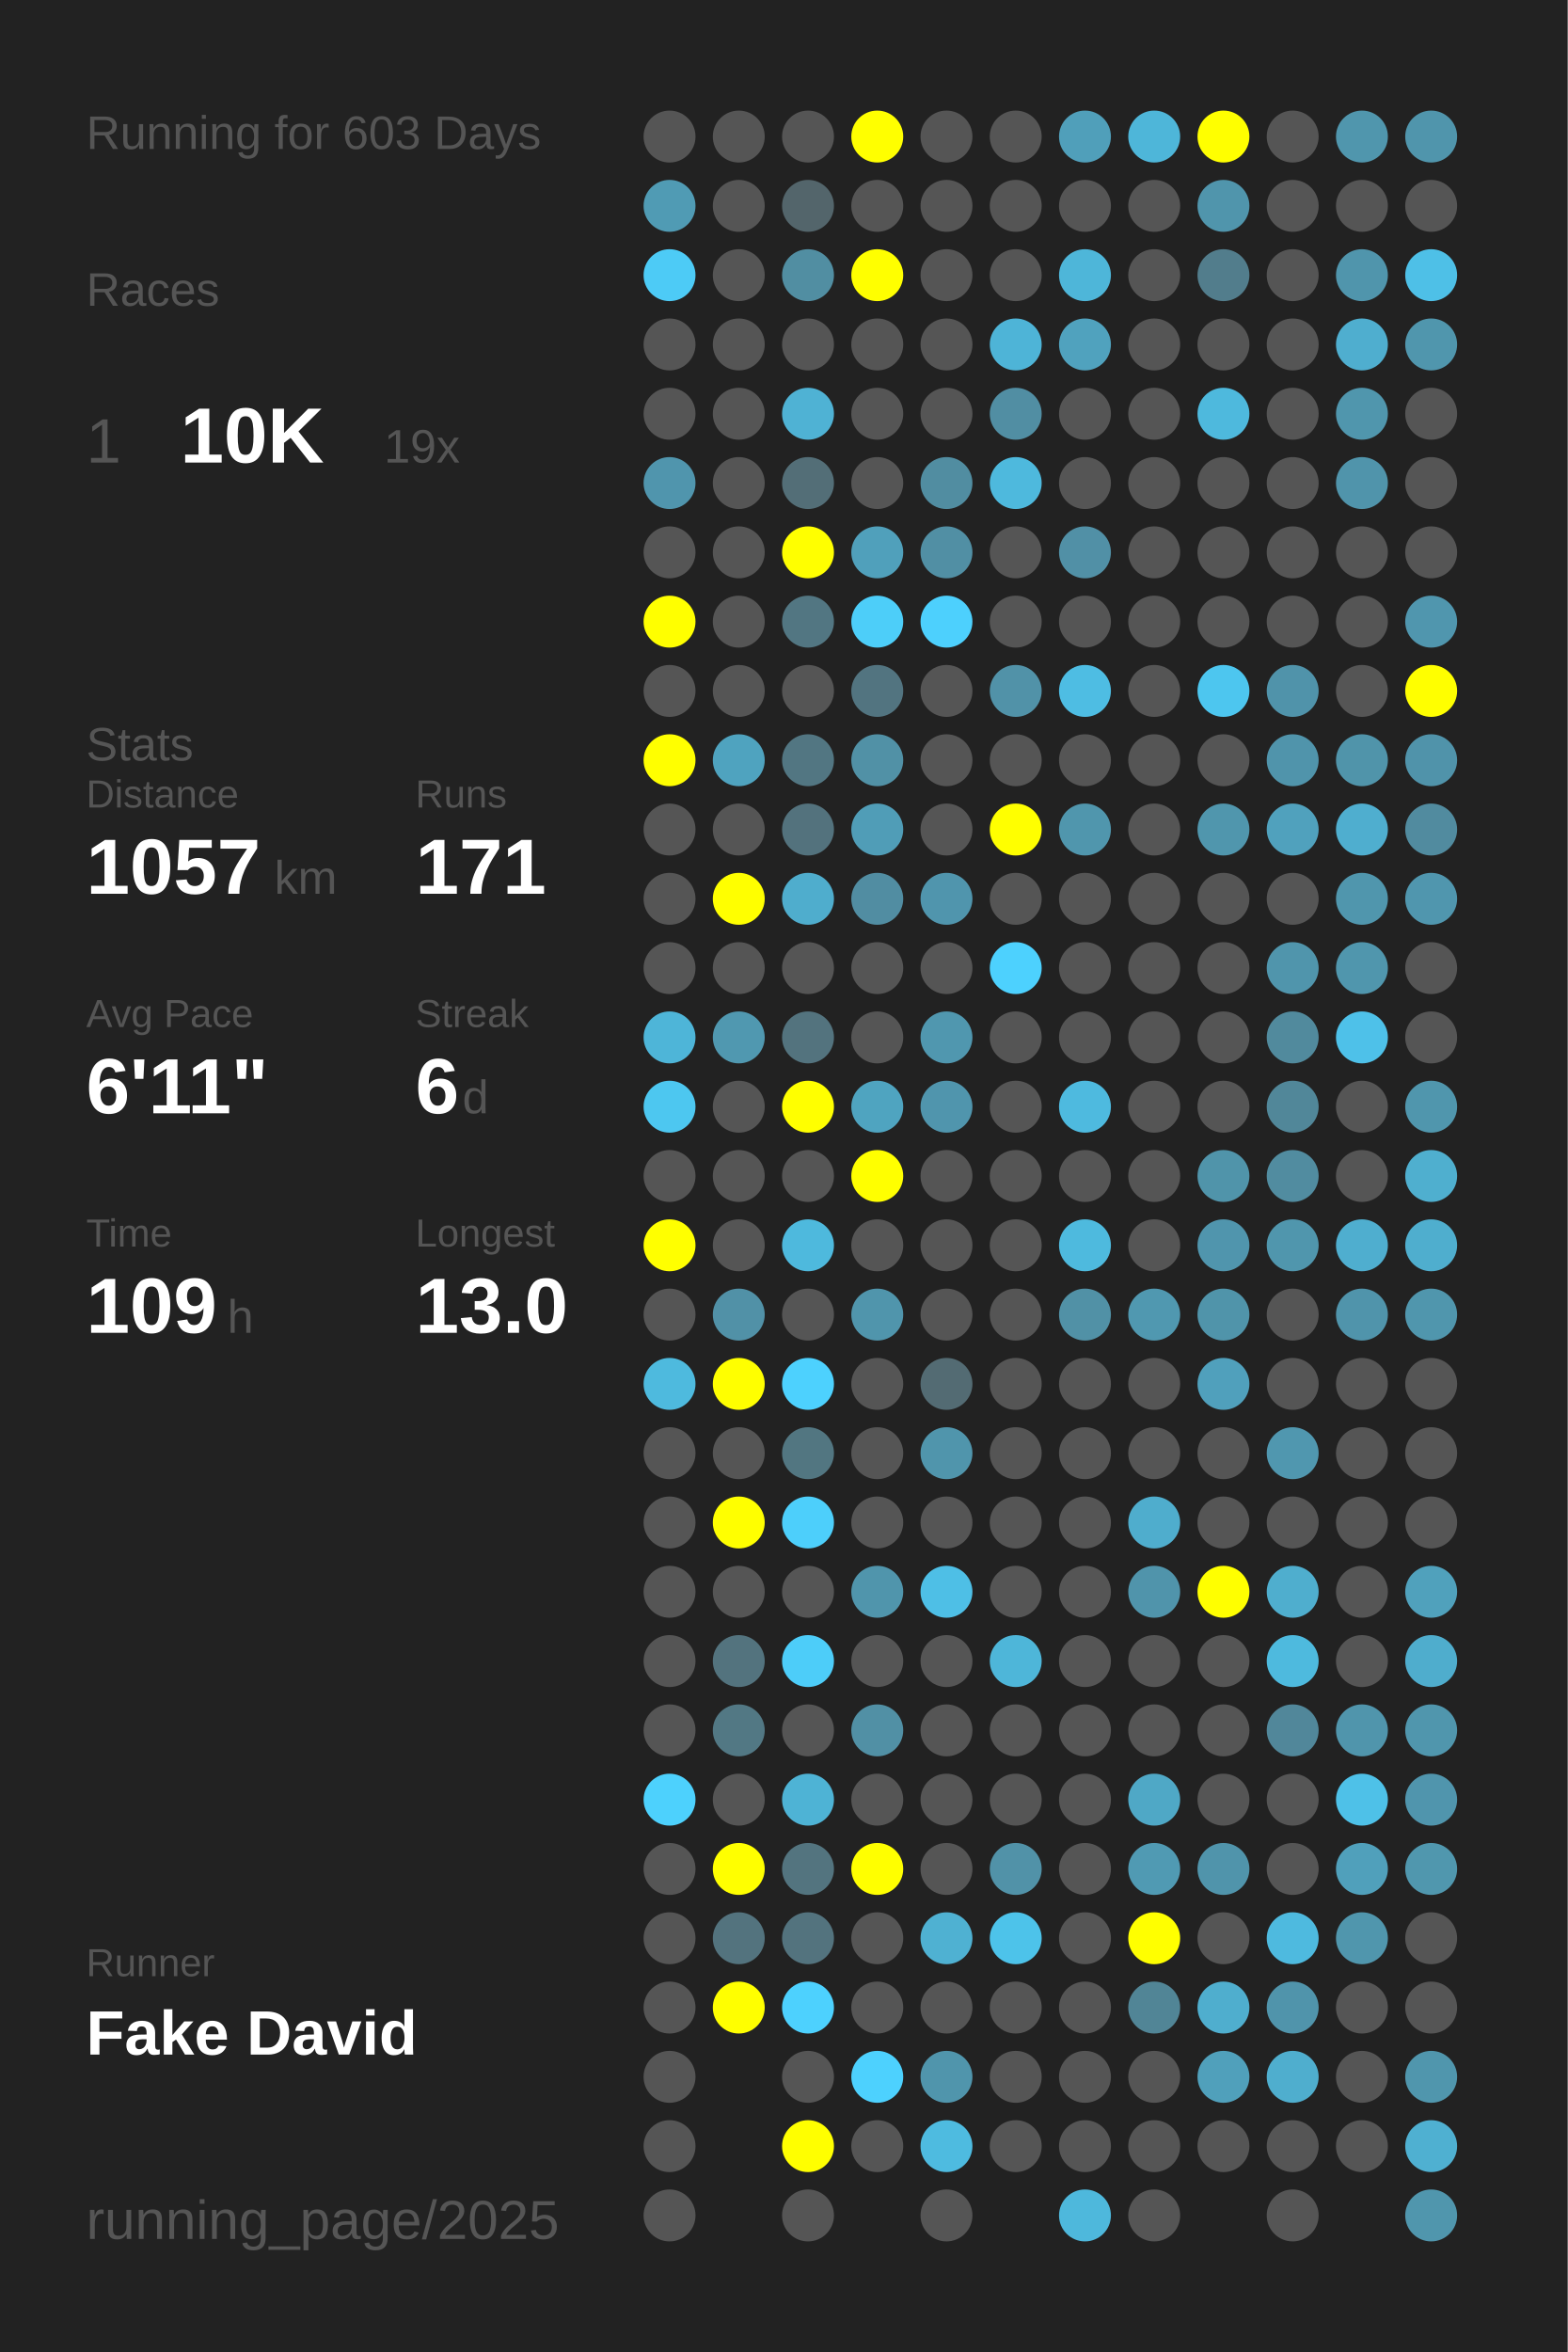
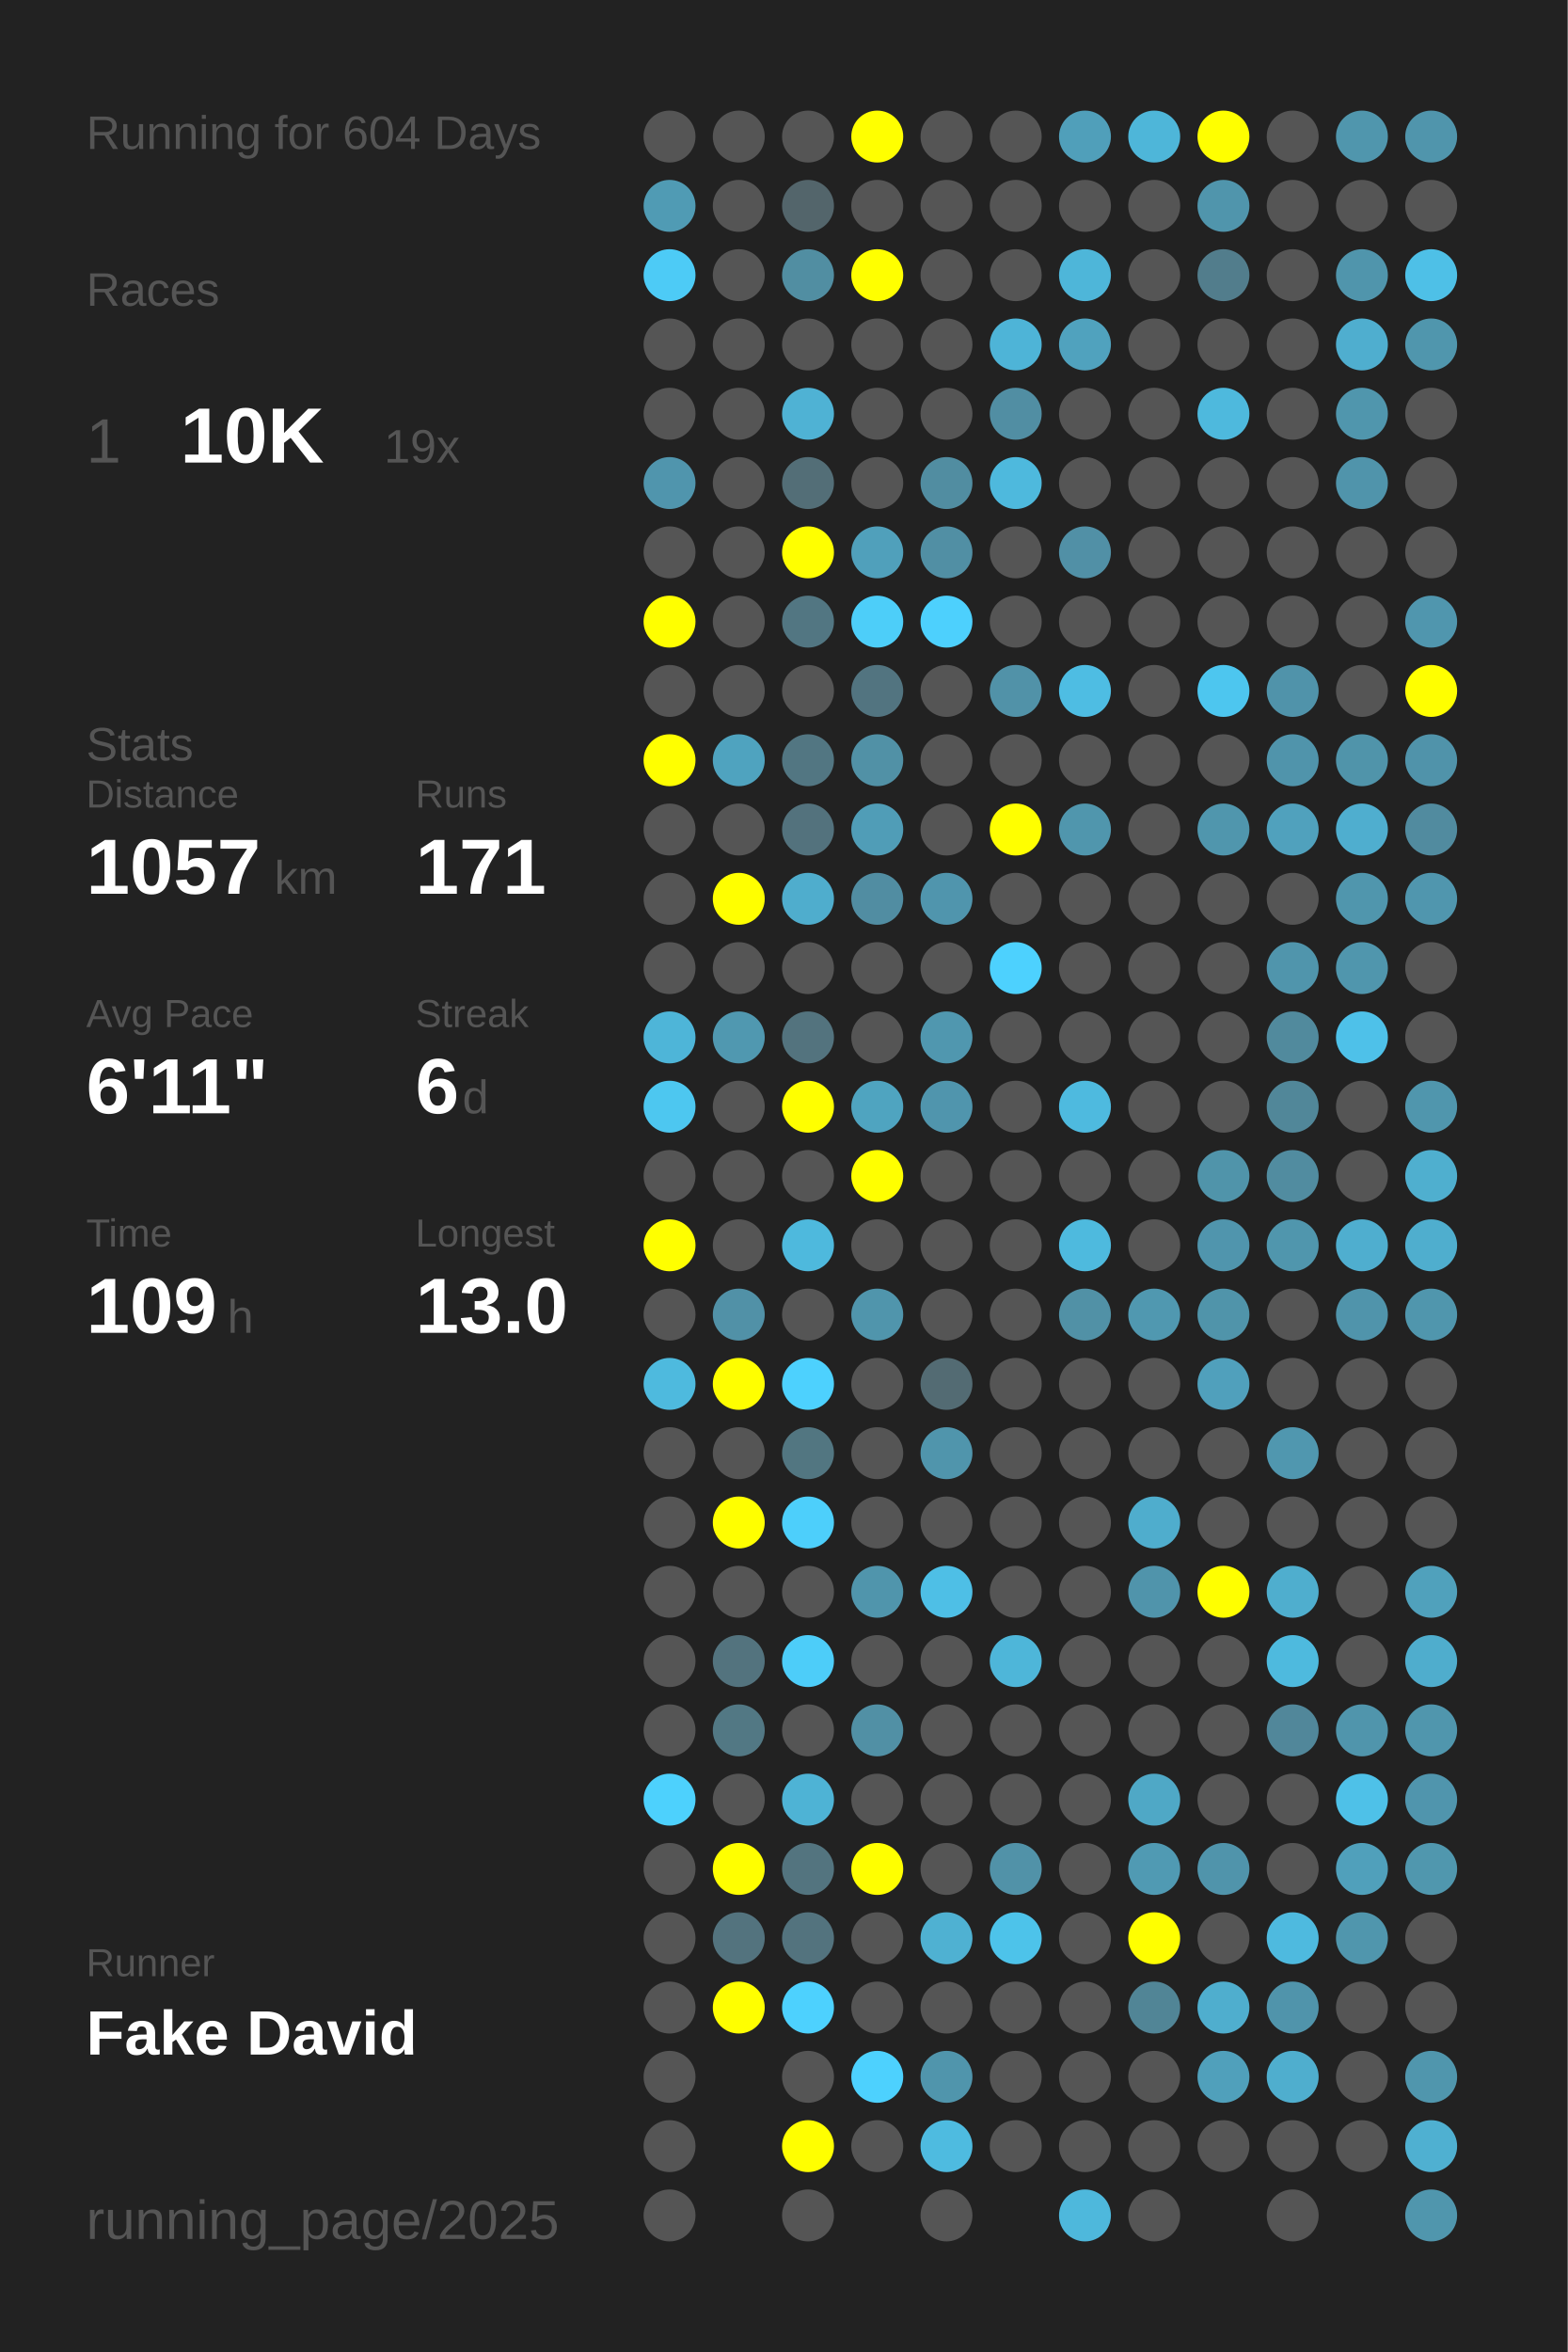
<svg xmlns="http://www.w3.org/2000/svg" baseProfile="full" height="300mm" version="1.1" viewBox="0,0,200,300" width="200mm">
  <defs />
  <rect fill="#222222" height="300" width="200" x="0" y="0" />
-   <text fill="#555555" style="font-size:6px; font-family:Arial;" x="11" y="19">Running for 603 Days</text>
+   <text fill="#555555" style="font-size:6px; font-family:Arial;" x="11" y="19">Running for 604 Days</text>
  <text fill="#555555" style="font-size:6px; font-family:Arial;" x="11" y="39">Races</text>
  <text fill="#555555" style="font-size:8px; font-family:Arial;" x="11" y="59">1</text>
  <text fill="#FFFFFF" style="font-size:10px; font-family:Arial; font-weight:bold;" x="23" y="59">10K</text>
  <text fill="#555555" style="font-size:6px; font-family:Arial;" x="49" y="59">19x</text>
  <text fill="#555555" style="font-size:6px; font-family:Arial;" x="11" y="97">Stats</text>
  <text fill="#555555" style="font-size:5px; font-family:Arial;" x="11" y="103">Distance</text>
  <text fill="#FFFFFF" style="font-size:10px; font-family:Arial; font-weight:bold;" x="11" y="114">1057</text>
  <text fill="#555555" style="font-size:6px; font-family:Arial;" x="35" y="114">km</text>
  <text fill="#555555" style="font-size:5px; font-family:Arial;" x="53" y="103">Runs</text>
  <text fill="#FFFFFF" style="font-size:10px; font-family:Arial; font-weight:bold;" x="53" y="114">171</text>
  <text fill="#555555" style="font-size:5px; font-family:Arial;" x="11" y="131">Avg Pace</text>
  <text fill="#FFFFFF" style="font-size:10px; font-family:Arial; font-weight:bold;" x="11" y="142">6'11"</text>
  <text fill="#555555" style="font-size:5px; font-family:Arial;" x="53" y="131">Streak</text>
  <text fill="#FFFFFF" style="font-size:10px; font-family:Arial; font-weight:bold;" x="53" y="142">6</text>
  <text fill="#555555" style="font-size:6px; font-family:Arial;" x="59" y="142">d</text>
  <text fill="#555555" style="font-size:5px; font-family:Arial;" x="11" y="159">Time</text>
  <text fill="#FFFFFF" style="font-size:10px; font-family:Arial; font-weight:bold;" x="11" y="170">109</text>
  <text fill="#555555" style="font-size:6px; font-family:Arial;" x="29" y="170">h</text>
  <text fill="#555555" style="font-size:5px; font-family:Arial;" x="53" y="159">Longest</text>
  <text fill="#FFFFFF" style="font-size:10px; font-family:Arial; font-weight:bold;" x="53" y="170">13.0</text>
  <text fill="#555555" style="font-size:5px; font-family:Arial;" x="11" y="252.065">Runner</text>
  <text fill="#FFFFFF" style="font-size:8px; font-family:Arial; font-weight:bold;" x="11" y="262.065">Fake David</text>
  <text fill="#555555" style="font-size:7px; font-family:Arial;" x="11" y="285.581">running_page/2025</text>
  <circle cx="85.417" cy="17.419" fill="#555555" r="3.312" />
  <circle cx="85.417" cy="26.258" fill="#509bb4" r="3.312" />
  <circle cx="85.417" cy="35.097" fill="#4dcbf6" r="3.312" />
  <circle cx="85.417" cy="43.935" fill="#555555" r="3.312" />
  <circle cx="85.417" cy="52.774" fill="#555555" r="3.312" />
  <circle cx="85.417" cy="61.613" fill="#5095ad" r="3.312" />
  <circle cx="85.417" cy="70.452" fill="#555555" r="3.312" />
  <circle cx="85.417" cy="79.29" fill="#FFFF00" r="3.312" />
  <circle cx="85.417" cy="88.129" fill="#555555" r="3.312" />
  <circle cx="85.417" cy="96.968" fill="#FFFF00" r="3.312" />
  <circle cx="85.417" cy="105.806" fill="#555555" r="3.312" />
  <circle cx="85.417" cy="114.645" fill="#555555" r="3.312" />
  <circle cx="85.417" cy="123.484" fill="#555555" r="3.312" />
  <circle cx="85.417" cy="132.323" fill="#4eb5d8" r="3.312" />
  <circle cx="85.417" cy="141.161" fill="#4dc7f0" r="3.312" />
  <circle cx="85.417" cy="150" fill="#555555" r="3.312" />
  <circle cx="85.417" cy="158.839" fill="#FFFF00" r="3.312" />
  <circle cx="85.417" cy="167.677" fill="#555555" r="3.312" />
  <circle cx="85.417" cy="176.516" fill="#4ebade" r="3.312" />
  <circle cx="85.417" cy="185.355" fill="#555555" r="3.312" />
  <circle cx="85.417" cy="194.194" fill="#555555" r="3.312" />
  <circle cx="85.417" cy="203.032" fill="#555555" r="3.312" />
  <circle cx="85.417" cy="211.871" fill="#555555" r="3.312" />
  <circle cx="85.417" cy="220.71" fill="#555555" r="3.312" />
  <circle cx="85.417" cy="229.548" fill="#4dd1fd" r="3.312" />
  <circle cx="85.417" cy="238.387" fill="#555555" r="3.312" />
  <circle cx="85.417" cy="247.226" fill="#555555" r="3.312" />
  <circle cx="85.417" cy="256.065" fill="#555555" r="3.312" />
  <circle cx="85.417" cy="264.903" fill="#555555" r="3.312" />
  <circle cx="85.417" cy="273.742" fill="#555555" r="3.312" />
  <circle cx="85.417" cy="282.581" fill="#555555" r="3.312" />
  <circle cx="94.25" cy="17.419" fill="#555555" r="3.312" />
  <circle cx="94.25" cy="26.258" fill="#555555" r="3.312" />
  <circle cx="94.25" cy="35.097" fill="#555555" r="3.312" />
  <circle cx="94.25" cy="43.935" fill="#555555" r="3.312" />
  <circle cx="94.25" cy="52.774" fill="#555555" r="3.312" />
  <circle cx="94.25" cy="61.613" fill="#555555" r="3.312" />
  <circle cx="94.25" cy="70.452" fill="#555555" r="3.312" />
  <circle cx="94.25" cy="79.29" fill="#555555" r="3.312" />
  <circle cx="94.25" cy="88.129" fill="#555555" r="3.312" />
  <circle cx="94.25" cy="96.968" fill="#4fa3bf" r="3.312" />
  <circle cx="94.25" cy="105.806" fill="#555555" r="3.312" />
  <circle cx="94.25" cy="114.645" fill="#FFFF00" r="3.312" />
  <circle cx="94.25" cy="123.484" fill="#555555" r="3.312" />
  <circle cx="94.25" cy="132.323" fill="#5098b0" r="3.312" />
  <circle cx="94.25" cy="141.161" fill="#555555" r="3.312" />
  <circle cx="94.25" cy="150" fill="#555555" r="3.312" />
  <circle cx="94.25" cy="158.839" fill="#555555" r="3.312" />
  <circle cx="94.25" cy="167.677" fill="#5191a7" r="3.312" />
  <circle cx="94.25" cy="176.516" fill="#FFFF00" r="3.312" />
  <circle cx="94.25" cy="185.355" fill="#555555" r="3.312" />
  <circle cx="94.25" cy="194.194" fill="#FFFF00" r="3.312" />
  <circle cx="94.25" cy="203.032" fill="#555555" r="3.312" />
  <circle cx="94.25" cy="211.871" fill="#53737e" r="3.312" />
  <circle cx="94.25" cy="220.71" fill="#527884" r="3.312" />
  <circle cx="94.25" cy="229.548" fill="#555555" r="3.312" />
  <circle cx="94.25" cy="238.387" fill="#FFFF00" r="3.312" />
  <circle cx="94.25" cy="247.226" fill="#53737e" r="3.312" />
  <circle cx="94.25" cy="256.065" fill="#FFFF00" r="3.312" />
  <circle cx="103.083" cy="17.419" fill="#555555" r="3.312" />
  <circle cx="103.083" cy="26.258" fill="#53656b" r="3.312" />
  <circle cx="103.083" cy="35.097" fill="#518ea2" r="3.312" />
  <circle cx="103.083" cy="43.935" fill="#555555" r="3.312" />
  <circle cx="103.083" cy="52.774" fill="#4fb2d4" r="3.312" />
  <circle cx="103.083" cy="61.613" fill="#536e77" r="3.312" />
  <circle cx="103.083" cy="70.452" fill="#FFFF00" r="3.312" />
  <circle cx="103.083" cy="79.29" fill="#527682" r="3.312" />
  <circle cx="103.083" cy="88.129" fill="#555555" r="3.312" />
  <circle cx="103.083" cy="96.968" fill="#527682" r="3.312" />
  <circle cx="103.083" cy="105.806" fill="#53727d" r="3.312" />
  <circle cx="103.083" cy="114.645" fill="#4fadcd" r="3.312" />
  <circle cx="103.083" cy="123.484" fill="#555555" r="3.312" />
  <circle cx="103.083" cy="132.323" fill="#53737e" r="3.312" />
  <circle cx="103.083" cy="141.161" fill="#FFFF00" r="3.312" />
  <circle cx="103.083" cy="150" fill="#555555" r="3.312" />
  <circle cx="103.083" cy="158.839" fill="#4eb9dd" r="3.312" />
  <circle cx="103.083" cy="167.677" fill="#555555" r="3.312" />
  <circle cx="103.083" cy="176.516" fill="#4dd1fe" r="3.312" />
  <circle cx="103.083" cy="185.355" fill="#527681" r="3.312" />
  <circle cx="103.083" cy="194.194" fill="#4dcffb" r="3.312" />
  <circle cx="103.083" cy="203.032" fill="#555555" r="3.312" />
  <circle cx="103.083" cy="211.871" fill="#4dcdf9" r="3.312" />
  <circle cx="103.083" cy="220.71" fill="#555555" r="3.312" />
  <circle cx="103.083" cy="229.548" fill="#4eb3d5" r="3.312" />
  <circle cx="103.083" cy="238.387" fill="#53747f" r="3.312" />
  <circle cx="103.083" cy="247.226" fill="#53737e" r="3.312" />
  <circle cx="103.083" cy="256.065" fill="#4dd1fe" r="3.312" />
  <circle cx="103.083" cy="264.903" fill="#555555" r="3.312" />
  <circle cx="103.083" cy="273.742" fill="#FFFF00" r="3.312" />
  <circle cx="103.083" cy="282.581" fill="#555555" r="3.312" />
  <circle cx="111.917" cy="17.419" fill="#FFFF00" r="3.312" />
  <circle cx="111.917" cy="26.258" fill="#555555" r="3.312" />
  <circle cx="111.917" cy="35.097" fill="#FFFF00" r="3.312" />
  <circle cx="111.917" cy="43.935" fill="#555555" r="3.312" />
  <circle cx="111.917" cy="52.774" fill="#555555" r="3.312" />
  <circle cx="111.917" cy="61.613" fill="#555555" r="3.312" />
  <circle cx="111.917" cy="70.452" fill="#50a0bb" r="3.312" />
  <circle cx="111.917" cy="79.29" fill="#4dcef9" r="3.312" />
  <circle cx="111.917" cy="88.129" fill="#527480" r="3.312" />
  <circle cx="111.917" cy="96.968" fill="#5191a6" r="3.312" />
  <circle cx="111.917" cy="105.806" fill="#509db7" r="3.312" />
  <circle cx="111.917" cy="114.645" fill="#518da2" r="3.312" />
  <circle cx="111.917" cy="123.484" fill="#555555" r="3.312" />
  <circle cx="111.917" cy="132.323" fill="#555555" r="3.312" />
  <circle cx="111.917" cy="141.161" fill="#4fa4c0" r="3.312" />
  <circle cx="111.917" cy="150" fill="#FFFF00" r="3.312" />
  <circle cx="111.917" cy="158.839" fill="#555555" r="3.312" />
  <circle cx="111.917" cy="167.677" fill="#5095ac" r="3.312" />
  <circle cx="111.917" cy="176.516" fill="#555555" r="3.312" />
  <circle cx="111.917" cy="185.355" fill="#555555" r="3.312" />
  <circle cx="111.917" cy="194.194" fill="#555555" r="3.312" />
  <circle cx="111.917" cy="203.032" fill="#5095ac" r="3.312" />
  <circle cx="111.917" cy="211.871" fill="#555555" r="3.312" />
  <circle cx="111.917" cy="220.71" fill="#5190a5" r="3.312" />
  <circle cx="111.917" cy="229.548" fill="#555555" r="3.312" />
  <circle cx="111.917" cy="238.387" fill="#FFFF00" r="3.312" />
  <circle cx="111.917" cy="247.226" fill="#555555" r="3.312" />
  <circle cx="111.917" cy="256.065" fill="#555555" r="3.312" />
  <circle cx="111.917" cy="264.903" fill="#4dd1fe" r="3.312" />
  <circle cx="111.917" cy="273.742" fill="#555555" r="3.312" />
  <circle cx="120.75" cy="17.419" fill="#555555" r="3.312" />
  <circle cx="120.75" cy="26.258" fill="#555555" r="3.312" />
  <circle cx="120.75" cy="35.097" fill="#555555" r="3.312" />
  <circle cx="120.75" cy="43.935" fill="#555555" r="3.312" />
  <circle cx="120.75" cy="52.774" fill="#555555" r="3.312" />
  <circle cx="120.75" cy="61.613" fill="#518da1" r="3.312" />
  <circle cx="120.75" cy="70.452" fill="#518fa4" r="3.312" />
  <circle cx="120.75" cy="79.29" fill="#4dd0fd" r="3.312" />
  <circle cx="120.75" cy="88.129" fill="#555555" r="3.312" />
  <circle cx="120.75" cy="96.968" fill="#555555" r="3.312" />
  <circle cx="120.75" cy="105.806" fill="#555555" r="3.312" />
  <circle cx="120.75" cy="114.645" fill="#5095ad" r="3.312" />
  <circle cx="120.75" cy="123.484" fill="#555555" r="3.312" />
  <circle cx="120.75" cy="132.323" fill="#5097af" r="3.312" />
  <circle cx="120.75" cy="141.161" fill="#5095ad" r="3.312" />
  <circle cx="120.75" cy="150" fill="#555555" r="3.312" />
  <circle cx="120.75" cy="158.839" fill="#555555" r="3.312" />
  <circle cx="120.75" cy="167.677" fill="#555555" r="3.312" />
  <circle cx="120.75" cy="176.516" fill="#536b73" r="3.312" />
  <circle cx="120.75" cy="185.355" fill="#5095ac" r="3.312" />
  <circle cx="120.75" cy="194.194" fill="#555555" r="3.312" />
  <circle cx="120.75" cy="203.032" fill="#4ebfe6" r="3.312" />
  <circle cx="120.75" cy="211.871" fill="#555555" r="3.312" />
  <circle cx="120.75" cy="220.71" fill="#555555" r="3.312" />
  <circle cx="120.75" cy="229.548" fill="#555555" r="3.312" />
  <circle cx="120.75" cy="238.387" fill="#555555" r="3.312" />
  <circle cx="120.75" cy="247.226" fill="#4fb1d2" r="3.312" />
  <circle cx="120.75" cy="256.065" fill="#555555" r="3.312" />
  <circle cx="120.75" cy="264.903" fill="#5095ac" r="3.312" />
  <circle cx="120.75" cy="273.742" fill="#4ebbe0" r="3.312" />
  <circle cx="120.75" cy="282.581" fill="#555555" r="3.312" />
  <circle cx="129.583" cy="17.419" fill="#555555" r="3.312" />
  <circle cx="129.583" cy="26.258" fill="#555555" r="3.312" />
  <circle cx="129.583" cy="35.097" fill="#555555" r="3.312" />
  <circle cx="129.583" cy="43.935" fill="#4eb4d7" r="3.312" />
  <circle cx="129.583" cy="52.774" fill="#518ea3" r="3.312" />
  <circle cx="129.583" cy="61.613" fill="#4eb9dd" r="3.312" />
  <circle cx="129.583" cy="70.452" fill="#555555" r="3.312" />
  <circle cx="129.583" cy="79.29" fill="#555555" r="3.312" />
  <circle cx="129.583" cy="88.129" fill="#5192a8" r="3.312" />
  <circle cx="129.583" cy="96.968" fill="#555555" r="3.312" />
  <circle cx="129.583" cy="105.806" fill="#FFFF00" r="3.312" />
  <circle cx="129.583" cy="114.645" fill="#555555" r="3.312" />
  <circle cx="129.583" cy="123.484" fill="#4dd1fe" r="3.312" />
  <circle cx="129.583" cy="132.323" fill="#555555" r="3.312" />
  <circle cx="129.583" cy="141.161" fill="#555555" r="3.312" />
  <circle cx="129.583" cy="150" fill="#555555" r="3.312" />
  <circle cx="129.583" cy="158.839" fill="#555555" r="3.312" />
  <circle cx="129.583" cy="167.677" fill="#555555" r="3.312" />
  <circle cx="129.583" cy="176.516" fill="#555555" r="3.312" />
  <circle cx="129.583" cy="185.355" fill="#555555" r="3.312" />
  <circle cx="129.583" cy="194.194" fill="#555555" r="3.312" />
  <circle cx="129.583" cy="203.032" fill="#555555" r="3.312" />
  <circle cx="129.583" cy="211.871" fill="#4eb6d9" r="3.312" />
  <circle cx="129.583" cy="220.71" fill="#555555" r="3.312" />
  <circle cx="129.583" cy="229.548" fill="#555555" r="3.312" />
  <circle cx="129.583" cy="238.387" fill="#5192a8" r="3.312" />
  <circle cx="129.583" cy="247.226" fill="#4dc3ea" r="3.312" />
  <circle cx="129.583" cy="256.065" fill="#555555" r="3.312" />
  <circle cx="129.583" cy="264.903" fill="#555555" r="3.312" />
  <circle cx="129.583" cy="273.742" fill="#555555" r="3.312" />
  <circle cx="138.417" cy="17.419" fill="#509fba" r="3.312" />
  <circle cx="138.417" cy="26.258" fill="#555555" r="3.312" />
  <circle cx="138.417" cy="35.097" fill="#4eb6d9" r="3.312" />
  <circle cx="138.417" cy="43.935" fill="#50a2be" r="3.312" />
  <circle cx="138.417" cy="52.774" fill="#555555" r="3.312" />
  <circle cx="138.417" cy="61.613" fill="#555555" r="3.312" />
  <circle cx="138.417" cy="70.452" fill="#5190a6" r="3.312" />
  <circle cx="138.417" cy="79.29" fill="#555555" r="3.312" />
  <circle cx="138.417" cy="88.129" fill="#4ebde3" r="3.312" />
  <circle cx="138.417" cy="96.968" fill="#555555" r="3.312" />
  <circle cx="138.417" cy="105.806" fill="#5096ad" r="3.312" />
  <circle cx="138.417" cy="114.645" fill="#555555" r="3.312" />
  <circle cx="138.417" cy="123.484" fill="#555555" r="3.312" />
  <circle cx="138.417" cy="132.323" fill="#555555" r="3.312" />
  <circle cx="138.417" cy="141.161" fill="#4ebadf" r="3.312" />
  <circle cx="138.417" cy="150" fill="#555555" r="3.312" />
  <circle cx="138.417" cy="158.839" fill="#4ebade" r="3.312" />
  <circle cx="138.417" cy="167.677" fill="#5191a6" r="3.312" />
  <circle cx="138.417" cy="176.516" fill="#555555" r="3.312" />
  <circle cx="138.417" cy="185.355" fill="#555555" r="3.312" />
  <circle cx="138.417" cy="194.194" fill="#555555" r="3.312" />
  <circle cx="138.417" cy="203.032" fill="#555555" r="3.312" />
  <circle cx="138.417" cy="211.871" fill="#555555" r="3.312" />
  <circle cx="138.417" cy="220.71" fill="#555555" r="3.312" />
  <circle cx="138.417" cy="229.548" fill="#555555" r="3.312" />
  <circle cx="138.417" cy="238.387" fill="#555555" r="3.312" />
  <circle cx="138.417" cy="247.226" fill="#555555" r="3.312" />
  <circle cx="138.417" cy="256.065" fill="#555555" r="3.312" />
  <circle cx="138.417" cy="264.903" fill="#555555" r="3.312" />
  <circle cx="138.417" cy="273.742" fill="#555555" r="3.312" />
  <circle cx="138.417" cy="282.581" fill="#4eb8dc" r="3.312" />
  <circle cx="147.25" cy="17.419" fill="#4eb6d9" r="3.312" />
  <circle cx="147.25" cy="26.258" fill="#555555" r="3.312" />
  <circle cx="147.25" cy="35.097" fill="#555555" r="3.312" />
  <circle cx="147.25" cy="43.935" fill="#555555" r="3.312" />
  <circle cx="147.25" cy="52.774" fill="#555555" r="3.312" />
  <circle cx="147.25" cy="61.613" fill="#555555" r="3.312" />
  <circle cx="147.25" cy="70.452" fill="#555555" r="3.312" />
  <circle cx="147.25" cy="79.29" fill="#555555" r="3.312" />
  <circle cx="147.25" cy="88.129" fill="#555555" r="3.312" />
  <circle cx="147.25" cy="96.968" fill="#555555" r="3.312" />
  <circle cx="147.25" cy="105.806" fill="#555555" r="3.312" />
  <circle cx="147.25" cy="114.645" fill="#555555" r="3.312" />
  <circle cx="147.25" cy="123.484" fill="#555555" r="3.312" />
  <circle cx="147.25" cy="132.323" fill="#555555" r="3.312" />
  <circle cx="147.25" cy="141.161" fill="#555555" r="3.312" />
  <circle cx="147.25" cy="150" fill="#555555" r="3.312" />
  <circle cx="147.25" cy="158.839" fill="#555555" r="3.312" />
  <circle cx="147.25" cy="167.677" fill="#5098b0" r="3.312" />
  <circle cx="147.25" cy="176.516" fill="#555555" r="3.312" />
  <circle cx="147.25" cy="185.355" fill="#555555" r="3.312" />
  <circle cx="147.25" cy="194.194" fill="#4fadcd" r="3.312" />
  <circle cx="147.25" cy="203.032" fill="#5094ab" r="3.312" />
  <circle cx="147.25" cy="211.871" fill="#555555" r="3.312" />
  <circle cx="147.25" cy="220.71" fill="#555555" r="3.312" />
  <circle cx="147.25" cy="229.548" fill="#4fa8c6" r="3.312" />
  <circle cx="147.25" cy="238.387" fill="#509ab3" r="3.312" />
  <circle cx="147.25" cy="247.226" fill="#FFFF00" r="3.312" />
  <circle cx="147.25" cy="256.065" fill="#518596" r="3.312" />
  <circle cx="147.25" cy="264.903" fill="#555555" r="3.312" />
  <circle cx="147.25" cy="273.742" fill="#555555" r="3.312" />
  <circle cx="147.25" cy="282.581" fill="#555555" r="3.312" />
  <circle cx="156.083" cy="17.419" fill="#FFFF00" r="3.312" />
  <circle cx="156.083" cy="26.258" fill="#5095ac" r="3.312" />
  <circle cx="156.083" cy="35.097" fill="#527d8c" r="3.312" />
  <circle cx="156.083" cy="43.935" fill="#555555" r="3.312" />
  <circle cx="156.083" cy="52.774" fill="#4eb9dd" r="3.312" />
  <circle cx="156.083" cy="61.613" fill="#555555" r="3.312" />
  <circle cx="156.083" cy="70.452" fill="#555555" r="3.312" />
  <circle cx="156.083" cy="79.29" fill="#555555" r="3.312" />
  <circle cx="156.083" cy="88.129" fill="#4dc6ef" r="3.312" />
  <circle cx="156.083" cy="96.968" fill="#555555" r="3.312" />
  <circle cx="156.083" cy="105.806" fill="#5096ad" r="3.312" />
  <circle cx="156.083" cy="114.645" fill="#555555" r="3.312" />
  <circle cx="156.083" cy="123.484" fill="#555555" r="3.312" />
  <circle cx="156.083" cy="132.323" fill="#555555" r="3.312" />
  <circle cx="156.083" cy="141.161" fill="#555555" r="3.312" />
  <circle cx="156.083" cy="150" fill="#5094aa" r="3.312" />
  <circle cx="156.083" cy="158.839" fill="#5095ad" r="3.312" />
  <circle cx="156.083" cy="167.677" fill="#5094aa" r="3.312" />
  <circle cx="156.083" cy="176.516" fill="#50a0bc" r="3.312" />
  <circle cx="156.083" cy="185.355" fill="#555555" r="3.312" />
  <circle cx="156.083" cy="194.194" fill="#555555" r="3.312" />
  <circle cx="156.083" cy="203.032" fill="#FFFF00" r="3.312" />
  <circle cx="156.083" cy="211.871" fill="#555555" r="3.312" />
  <circle cx="156.083" cy="220.71" fill="#555555" r="3.312" />
  <circle cx="156.083" cy="229.548" fill="#555555" r="3.312" />
  <circle cx="156.083" cy="238.387" fill="#5094ab" r="3.312" />
  <circle cx="156.083" cy="247.226" fill="#555555" r="3.312" />
  <circle cx="156.083" cy="256.065" fill="#4faece" r="3.312" />
  <circle cx="156.083" cy="264.903" fill="#50a0bb" r="3.312" />
  <circle cx="156.083" cy="273.742" fill="#555555" r="3.312" />
  <circle cx="164.917" cy="17.419" fill="#555555" r="3.312" />
  <circle cx="164.917" cy="26.258" fill="#555555" r="3.312" />
  <circle cx="164.917" cy="35.097" fill="#555555" r="3.312" />
  <circle cx="164.917" cy="43.935" fill="#555555" r="3.312" />
  <circle cx="164.917" cy="52.774" fill="#555555" r="3.312" />
  <circle cx="164.917" cy="61.613" fill="#555555" r="3.312" />
  <circle cx="164.917" cy="70.452" fill="#555555" r="3.312" />
  <circle cx="164.917" cy="79.29" fill="#555555" r="3.312" />
  <circle cx="164.917" cy="88.129" fill="#5093aa" r="3.312" />
  <circle cx="164.917" cy="96.968" fill="#5094ab" r="3.312" />
  <circle cx="164.917" cy="105.806" fill="#50a1bd" r="3.312" />
  <circle cx="164.917" cy="114.645" fill="#555555" r="3.312" />
  <circle cx="164.917" cy="123.484" fill="#5095ac" r="3.312" />
  <circle cx="164.917" cy="132.323" fill="#518a9d" r="3.312" />
  <circle cx="164.917" cy="141.161" fill="#518799" r="3.312" />
  <circle cx="164.917" cy="150" fill="#518ca0" r="3.312" />
  <circle cx="164.917" cy="158.839" fill="#5096ad" r="3.312" />
  <circle cx="164.917" cy="167.677" fill="#555555" r="3.312" />
  <circle cx="164.917" cy="176.516" fill="#555555" r="3.312" />
  <circle cx="164.917" cy="185.355" fill="#5097af" r="3.312" />
  <circle cx="164.917" cy="194.194" fill="#555555" r="3.312" />
  <circle cx="164.917" cy="203.032" fill="#4faece" r="3.312" />
  <circle cx="164.917" cy="211.871" fill="#4ebade" r="3.312" />
  <circle cx="164.917" cy="220.71" fill="#51879a" r="3.312" />
  <circle cx="164.917" cy="229.548" fill="#555555" r="3.312" />
  <circle cx="164.917" cy="238.387" fill="#555555" r="3.312" />
  <circle cx="164.917" cy="247.226" fill="#4ebadf" r="3.312" />
  <circle cx="164.917" cy="256.065" fill="#5094ab" r="3.312" />
  <circle cx="164.917" cy="264.903" fill="#4faece" r="3.312" />
  <circle cx="164.917" cy="273.742" fill="#555555" r="3.312" />
  <circle cx="164.917" cy="282.581" fill="#555555" r="3.312" />
  <circle cx="173.75" cy="17.419" fill="#5096ad" r="3.312" />
  <circle cx="173.75" cy="26.258" fill="#555555" r="3.312" />
  <circle cx="173.75" cy="35.097" fill="#5095ac" r="3.312" />
  <circle cx="173.75" cy="43.935" fill="#4faecf" r="3.312" />
  <circle cx="173.75" cy="52.774" fill="#5096ad" r="3.312" />
  <circle cx="173.75" cy="61.613" fill="#5094ab" r="3.312" />
  <circle cx="173.75" cy="70.452" fill="#555555" r="3.312" />
  <circle cx="173.75" cy="79.29" fill="#555555" r="3.312" />
  <circle cx="173.75" cy="88.129" fill="#555555" r="3.312" />
  <circle cx="173.75" cy="96.968" fill="#5094aa" r="3.312" />
  <circle cx="173.75" cy="105.806" fill="#4faecf" r="3.312" />
  <circle cx="173.75" cy="114.645" fill="#5096ad" r="3.312" />
  <circle cx="173.75" cy="123.484" fill="#5096ad" r="3.312" />
  <circle cx="173.75" cy="132.323" fill="#4ec1e9" r="3.312" />
  <circle cx="173.75" cy="141.161" fill="#555555" r="3.312" />
  <circle cx="173.75" cy="150" fill="#555555" r="3.312" />
  <circle cx="173.75" cy="158.839" fill="#4faecf" r="3.312" />
  <circle cx="173.75" cy="167.677" fill="#5094ab" r="3.312" />
  <circle cx="173.75" cy="176.516" fill="#555555" r="3.312" />
  <circle cx="173.75" cy="185.355" fill="#555555" r="3.312" />
  <circle cx="173.75" cy="194.194" fill="#555555" r="3.312" />
  <circle cx="173.75" cy="203.032" fill="#555555" r="3.312" />
  <circle cx="173.75" cy="211.871" fill="#555555" r="3.312" />
  <circle cx="173.75" cy="220.71" fill="#5095ac" r="3.312" />
  <circle cx="173.75" cy="229.548" fill="#4ec1e8" r="3.312" />
  <circle cx="173.75" cy="238.387" fill="#50a0bb" r="3.312" />
  <circle cx="173.75" cy="247.226" fill="#5096ad" r="3.312" />
  <circle cx="173.75" cy="256.065" fill="#555555" r="3.312" />
  <circle cx="173.75" cy="264.903" fill="#555555" r="3.312" />
  <circle cx="173.75" cy="273.742" fill="#555555" r="3.312" />
  <circle cx="182.583" cy="17.419" fill="#5095ac" r="3.312" />
  <circle cx="182.583" cy="26.258" fill="#555555" r="3.312" />
  <circle cx="182.583" cy="35.097" fill="#4ec0e7" r="3.312" />
  <circle cx="182.583" cy="43.935" fill="#5096ad" r="3.312" />
  <circle cx="182.583" cy="52.774" fill="#555555" r="3.312" />
  <circle cx="182.583" cy="61.613" fill="#555555" r="3.312" />
  <circle cx="182.583" cy="70.452" fill="#555555" r="3.312" />
  <circle cx="182.583" cy="79.29" fill="#5096ae" r="3.312" />
  <circle cx="182.583" cy="88.129" fill="#FFFF00" r="3.312" />
  <circle cx="182.583" cy="96.968" fill="#5093aa" r="3.312" />
  <circle cx="182.583" cy="105.806" fill="#518b9f" r="3.312" />
  <circle cx="182.583" cy="114.645" fill="#5096ae" r="3.312" />
  <circle cx="182.583" cy="123.484" fill="#555555" r="3.312" />
  <circle cx="182.583" cy="132.323" fill="#555555" r="3.312" />
  <circle cx="182.583" cy="141.161" fill="#5096ad" r="3.312" />
  <circle cx="182.583" cy="150" fill="#4fafcf" r="3.312" />
  <circle cx="182.583" cy="158.839" fill="#4faece" r="3.312" />
  <circle cx="182.583" cy="167.677" fill="#5096ad" r="3.312" />
  <circle cx="182.583" cy="176.516" fill="#555555" r="3.312" />
  <circle cx="182.583" cy="185.355" fill="#555555" r="3.312" />
  <circle cx="182.583" cy="194.194" fill="#555555" r="3.312" />
  <circle cx="182.583" cy="203.032" fill="#50a1bc" r="3.312" />
  <circle cx="182.583" cy="211.871" fill="#4fadcd" r="3.312" />
  <circle cx="182.583" cy="220.71" fill="#5096ad" r="3.312" />
  <circle cx="182.583" cy="229.548" fill="#5095ad" r="3.312" />
  <circle cx="182.583" cy="238.387" fill="#5097ae" r="3.312" />
  <circle cx="182.583" cy="247.226" fill="#555555" r="3.312" />
  <circle cx="182.583" cy="256.065" fill="#555555" r="3.312" />
  <circle cx="182.583" cy="264.903" fill="#5096ad" r="3.312" />
  <circle cx="182.583" cy="273.742" fill="#4fb0d1" r="3.312" />
  <circle cx="182.583" cy="282.581" fill="#5096ad" r="3.312" />
</svg>
